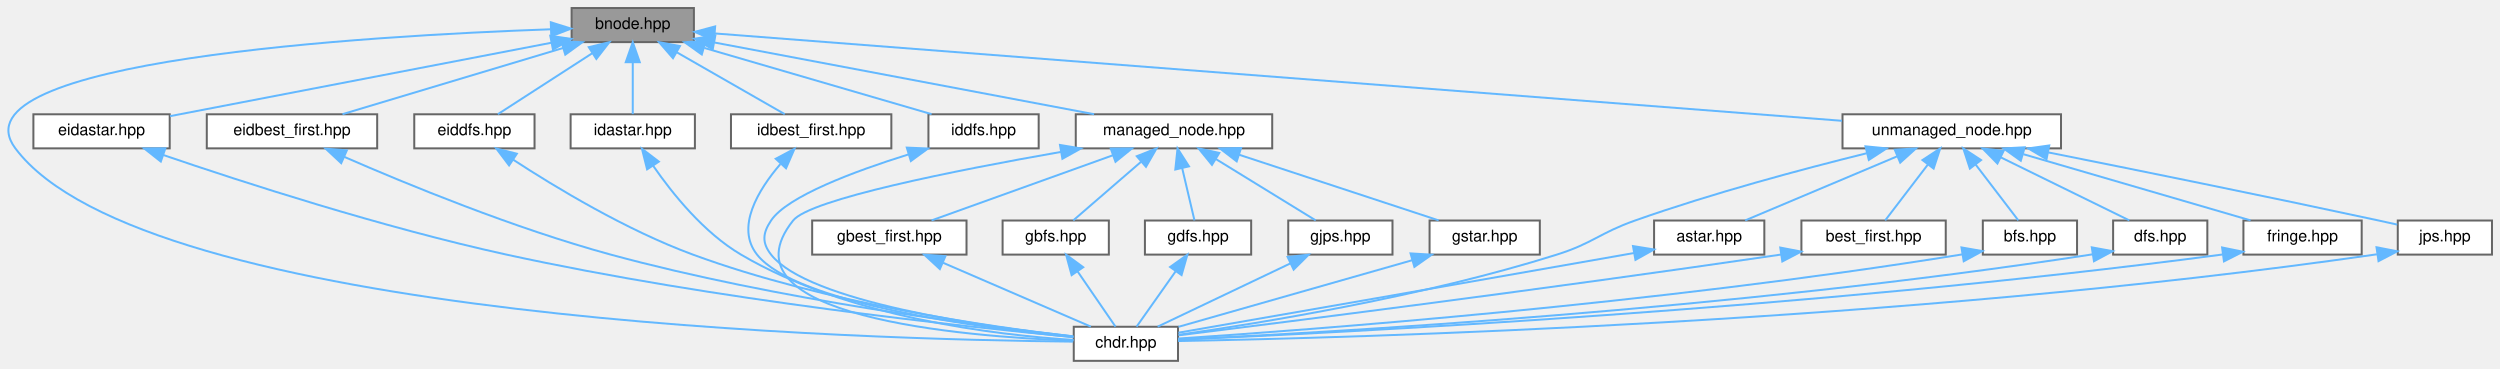
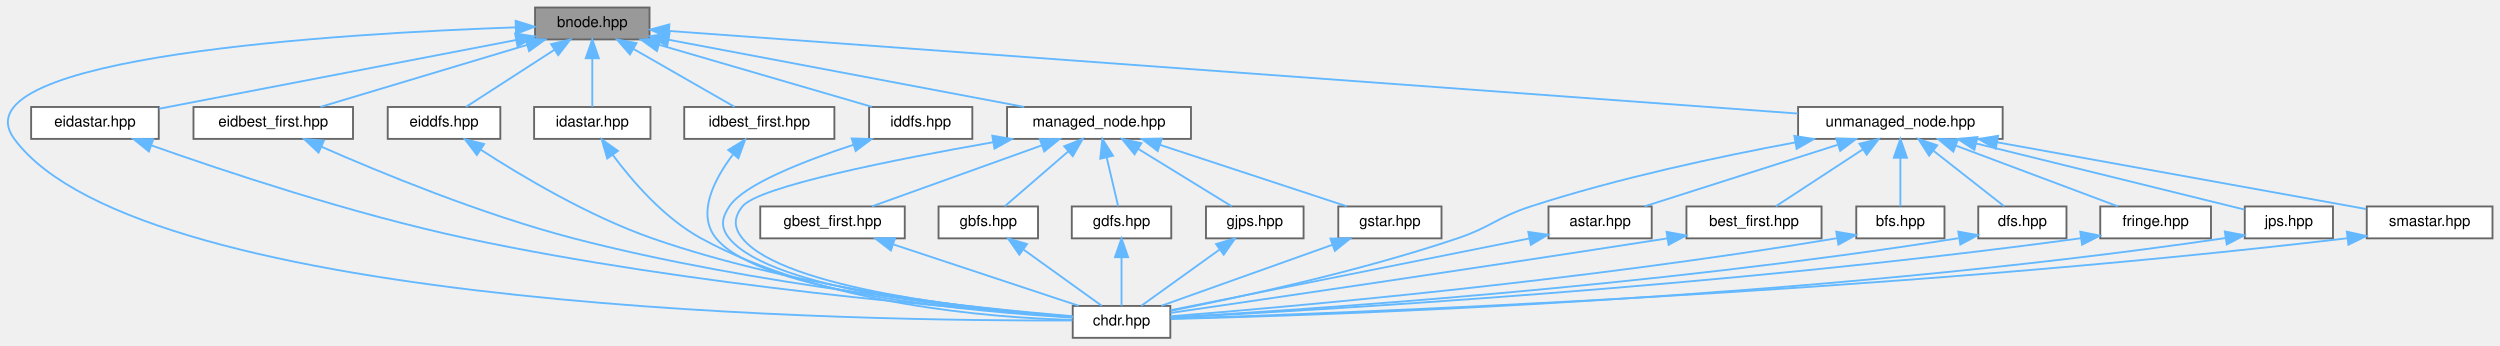
- <svg xmlns="http://www.w3.org/2000/svg" xmlns:xlink="http://www.w3.org/1999/xlink" width="1247pt" height="184pt" viewBox="0.00 0.00 1247.16 184.00">
+ <svg xmlns="http://www.w3.org/2000/svg" xmlns:xlink="http://www.w3.org/1999/xlink" width="1332pt" height="184pt" viewBox="0.00 0.00 1332.09 184.00">
  <g id="graph0" class="graph" transform="scale(1 1) rotate(0) translate(4 180)">
    <g id="Node000001" class="node">
      <g id="a_Node000001">
        <a xlink:title=" ">
-           <polygon fill="#999999" stroke="#666666" points="342.16,-176 281.16,-176 281.16,-159 342.16,-159 342.16,-176" />
-           <text text-anchor="middle" x="311.66" y="-165.6" font-family="Helvetica,sans-Serif" font-size="8.00">bnode.hpp</text>
+           <polygon fill="#999999" stroke="#666666" points="342.09,-176 281.09,-176 281.09,-159 342.09,-159 342.09,-176" />
+           <text text-anchor="middle" x="311.59" y="-165.6" font-family="Helvetica,sans-Serif" font-size="8.00">bnode.hpp</text>
        </a>
      </g>
    </g>
    <g id="Node000002" class="node">
      <g id="a_Node000002">
        <a xlink:href="../../d9/d96/chdr_8hpp.html" target="_top" xlink:title=" ">
-           <polygon fill="white" stroke="#666666" points="583.66,-17 531.66,-17 531.66,0 583.66,0 583.66,-17" />
-           <text text-anchor="middle" x="557.66" y="-6.6" font-family="Helvetica,sans-Serif" font-size="8.00">chdr.hpp</text>
+           <polygon fill="white" stroke="#666666" points="619.59,-17 567.59,-17 567.59,0 619.59,0 619.59,-17" />
+           <text text-anchor="middle" x="593.59" y="-6.6" font-family="Helvetica,sans-Serif" font-size="8.00">chdr.hpp</text>
        </a>
      </g>
    </g>
    <g id="edge1_Node000001_Node000002" class="edge">
      <g id="a_edge1_Node000001_Node000002">
        <a xlink:title=" ">
-           <path fill="none" stroke="#63b8ff" d="M270.63,-165.4C179.52,-162.15 -29.15,-149.86 3.66,-106 67.91,-20.1 430.07,-10.57 531.35,-9.59" />
-           <polygon fill="#63b8ff" stroke="#63b8ff" points="270.77,-168.9 280.88,-165.74 271,-161.91 270.77,-168.9" />
+           <path fill="none" stroke="#63b8ff" d="M270.61,-165.43C179.59,-162.24 -28.91,-150.1 3.59,-106 71.64,-13.67 461.9,-8.84 567.34,-9.24" />
+           <polygon fill="#63b8ff" stroke="#63b8ff" points="270.73,-168.94 280.84,-165.77 270.96,-161.94 270.73,-168.94" />
        </a>
      </g>
    </g>
    <g id="Node000003" class="node">
      <g id="a_Node000003">
        <a xlink:href="../../d6/ded/eidastar_8hpp.html" target="_top" xlink:title=" ">
-           <polygon fill="white" stroke="#666666" points="80.66,-123 12.66,-123 12.66,-106 80.66,-106 80.66,-123" />
-           <text text-anchor="middle" x="46.66" y="-112.6" font-family="Helvetica,sans-Serif" font-size="8.00">eidastar.hpp</text>
+           <polygon fill="white" stroke="#666666" points="80.59,-123 12.59,-123 12.59,-106 80.59,-106 80.59,-123" />
+           <text text-anchor="middle" x="46.59" y="-112.6" font-family="Helvetica,sans-Serif" font-size="8.00">eidastar.hpp</text>
        </a>
      </g>
    </g>
    <g id="edge2_Node000001_Node000003" class="edge">
      <g id="a_edge2_Node000001_Node000003">
        <a xlink:title=" ">
-           <path fill="none" stroke="#63b8ff" d="M271.11,-158.7C219.03,-148.67 129.56,-131.45 80.8,-122.07" />
-           <polygon fill="#63b8ff" stroke="#63b8ff" points="270.52,-162.15 281,-160.6 271.85,-155.27 270.52,-162.15" />
+           <path fill="none" stroke="#63b8ff" d="M271.04,-158.7C218.96,-148.67 129.5,-131.45 80.73,-122.07" />
+           <polygon fill="#63b8ff" stroke="#63b8ff" points="270.45,-162.15 280.93,-160.6 271.78,-155.27 270.45,-162.15" />
        </a>
      </g>
    </g>
    <g id="Node000004" class="node">
      <g id="a_Node000004">
        <a xlink:href="../../d8/d85/eidbest__first_8hpp.html" target="_top" xlink:title=" ">
-           <polygon fill="white" stroke="#666666" points="184.16,-123 99.16,-123 99.16,-106 184.16,-106 184.16,-123" />
-           <text text-anchor="middle" x="141.66" y="-112.6" font-family="Helvetica,sans-Serif" font-size="8.00">eidbest_first.hpp</text>
+           <polygon fill="white" stroke="#666666" points="184.09,-123 99.09,-123 99.09,-106 184.09,-106 184.09,-123" />
+           <text text-anchor="middle" x="141.59" y="-112.6" font-family="Helvetica,sans-Serif" font-size="8.00">eidbest_first.hpp</text>
        </a>
      </g>
    </g>
    <g id="edge4_Node000001_Node000004" class="edge">
      <g id="a_edge4_Node000001_Node000004">
        <a xlink:title=" ">
-           <path fill="none" stroke="#63b8ff" d="M276.96,-156.09C244.25,-146.28 196.02,-131.81 166.85,-123.06" />
-           <polygon fill="#63b8ff" stroke="#63b8ff" points="275.99,-159.45 286.58,-158.97 278,-152.75 275.99,-159.45" />
+           <path fill="none" stroke="#63b8ff" d="M276.89,-156.09C244.18,-146.28 195.95,-131.81 166.78,-123.06" />
+           <polygon fill="#63b8ff" stroke="#63b8ff" points="275.92,-159.45 286.51,-158.97 277.94,-152.75 275.92,-159.45" />
        </a>
      </g>
    </g>
    <g id="Node000005" class="node">
      <g id="a_Node000005">
        <a xlink:href="../../dd/d95/eiddfs_8hpp.html" target="_top" xlink:title=" ">
-           <polygon fill="white" stroke="#666666" points="262.66,-123 202.66,-123 202.66,-106 262.66,-106 262.66,-123" />
-           <text text-anchor="middle" x="232.66" y="-112.6" font-family="Helvetica,sans-Serif" font-size="8.00">eiddfs.hpp</text>
+           <polygon fill="white" stroke="#666666" points="262.59,-123 202.59,-123 202.59,-106 262.59,-106 262.59,-123" />
+           <text text-anchor="middle" x="232.59" y="-112.6" font-family="Helvetica,sans-Serif" font-size="8.00">eiddfs.hpp</text>
        </a>
      </g>
    </g>
    <g id="edge6_Node000001_Node000005" class="edge">
      <g id="a_edge6_Node000001_Node000005">
        <a xlink:title=" ">
-           <path fill="none" stroke="#63b8ff" d="M291.46,-153.46C276.54,-143.83 256.75,-131.05 244.37,-123.06" />
-           <polygon fill="#63b8ff" stroke="#63b8ff" points="289.71,-156.49 300,-158.97 293.5,-150.61 289.71,-156.49" />
+           <path fill="none" stroke="#63b8ff" d="M291.39,-153.46C276.47,-143.83 256.69,-131.05 244.3,-123.06" />
+           <polygon fill="#63b8ff" stroke="#63b8ff" points="289.64,-156.49 299.94,-158.97 293.43,-150.61 289.64,-156.49" />
        </a>
      </g>
    </g>
    <g id="Node000006" class="node">
      <g id="a_Node000006">
        <a xlink:href="../../db/df9/idastar_8hpp.html" target="_top" xlink:title=" ">
-           <polygon fill="white" stroke="#666666" points="342.66,-123 280.66,-123 280.66,-106 342.66,-106 342.66,-123" />
-           <text text-anchor="middle" x="311.66" y="-112.6" font-family="Helvetica,sans-Serif" font-size="8.00">idastar.hpp</text>
+           <polygon fill="white" stroke="#666666" points="342.59,-123 280.59,-123 280.59,-106 342.59,-106 342.59,-123" />
+           <text text-anchor="middle" x="311.59" y="-112.6" font-family="Helvetica,sans-Serif" font-size="8.00">idastar.hpp</text>
        </a>
      </g>
    </g>
    <g id="edge8_Node000001_Node000006" class="edge">
      <g id="a_edge8_Node000001_Node000006">
        <a xlink:title=" ">
-           <path fill="none" stroke="#63b8ff" d="M311.66,-148.91C311.66,-140.08 311.66,-129.85 311.66,-123.06" />
-           <polygon fill="#63b8ff" stroke="#63b8ff" points="308.16,-148.97 311.66,-158.97 315.16,-148.97 308.16,-148.97" />
+           <path fill="none" stroke="#63b8ff" d="M311.59,-148.91C311.59,-140.08 311.59,-129.85 311.59,-123.06" />
+           <polygon fill="#63b8ff" stroke="#63b8ff" points="308.09,-148.97 311.59,-158.97 315.09,-148.97 308.09,-148.97" />
        </a>
      </g>
    </g>
    <g id="Node000007" class="node">
      <g id="a_Node000007">
        <a xlink:href="../../d1/d3a/idbest__first_8hpp.html" target="_top" xlink:title=" ">
-           <polygon fill="white" stroke="#666666" points="440.66,-123 360.66,-123 360.66,-106 440.66,-106 440.66,-123" />
-           <text text-anchor="middle" x="400.66" y="-112.6" font-family="Helvetica,sans-Serif" font-size="8.00">idbest_first.hpp</text>
+           <polygon fill="white" stroke="#666666" points="440.59,-123 360.59,-123 360.59,-106 440.59,-106 440.59,-123" />
+           <text text-anchor="middle" x="400.59" y="-112.6" font-family="Helvetica,sans-Serif" font-size="8.00">idbest_first.hpp</text>
        </a>
      </g>
    </g>
    <g id="edge10_Node000001_Node000007" class="edge">
      <g id="a_edge10_Node000001_Node000007">
        <a xlink:title=" ">
-           <path fill="none" stroke="#63b8ff" d="M333.48,-154C350.39,-144.31 373.26,-131.2 387.48,-123.06" />
-           <polygon fill="#63b8ff" stroke="#63b8ff" points="331.73,-150.97 324.79,-158.97 335.21,-157.04 331.73,-150.97" />
+           <path fill="none" stroke="#63b8ff" d="M333.41,-154C350.32,-144.31 373.19,-131.2 387.41,-123.06" />
+           <polygon fill="#63b8ff" stroke="#63b8ff" points="331.66,-150.97 324.72,-158.97 335.14,-157.04 331.66,-150.97" />
        </a>
      </g>
    </g>
    <g id="Node000008" class="node">
      <g id="a_Node000008">
        <a xlink:href="../../df/d71/iddfs_8hpp.html" target="_top" xlink:title=" ">
-           <polygon fill="white" stroke="#666666" points="514.16,-123 459.16,-123 459.16,-106 514.16,-106 514.16,-123" />
-           <text text-anchor="middle" x="486.66" y="-112.6" font-family="Helvetica,sans-Serif" font-size="8.00">iddfs.hpp</text>
+           <polygon fill="white" stroke="#666666" points="514.09,-123 459.09,-123 459.09,-106 514.09,-106 514.09,-123" />
+           <text text-anchor="middle" x="486.59" y="-112.6" font-family="Helvetica,sans-Serif" font-size="8.00">iddfs.hpp</text>
        </a>
      </g>
    </g>
    <g id="edge12_Node000001_Node000008" class="edge">
      <g id="a_edge12_Node000001_Node000008">
        <a xlink:title=" ">
-           <path fill="none" stroke="#63b8ff" d="M347.38,-156.09C381.05,-146.28 430.7,-131.81 460.73,-123.06" />
-           <polygon fill="#63b8ff" stroke="#63b8ff" points="346.1,-152.82 337.48,-158.97 348.06,-159.54 346.1,-152.82" />
+           <path fill="none" stroke="#63b8ff" d="M347.31,-156.09C380.98,-146.28 430.63,-131.81 460.66,-123.06" />
+           <polygon fill="#63b8ff" stroke="#63b8ff" points="346.04,-152.82 337.41,-158.97 347.99,-159.54 346.04,-152.82" />
        </a>
      </g>
    </g>
    <g id="Node000009" class="node">
      <g id="a_Node000009">
        <a xlink:href="../../da/deb/managed__node_8hpp.html" target="_top" xlink:title=" ">
-           <polygon fill="white" stroke="#666666" points="630.66,-123 532.66,-123 532.66,-106 630.66,-106 630.66,-123" />
-           <text text-anchor="middle" x="581.66" y="-112.6" font-family="Helvetica,sans-Serif" font-size="8.00">managed_node.hpp</text>
+           <polygon fill="white" stroke="#666666" points="630.59,-123 532.59,-123 532.59,-106 630.59,-106 630.59,-123" />
+           <text text-anchor="middle" x="581.59" y="-112.6" font-family="Helvetica,sans-Serif" font-size="8.00">managed_node.hpp</text>
        </a>
      </g>
    </g>
    <g id="edge14_Node000001_Node000009" class="edge">
      <g id="a_edge14_Node000001_Node000009">
        <a xlink:title=" ">
-           <path fill="none" stroke="#63b8ff" d="M352.42,-158.8C403.65,-149.12 491,-132.62 541.8,-123.03" />
-           <polygon fill="#63b8ff" stroke="#63b8ff" points="351.55,-155.4 342.37,-160.7 352.85,-162.28 351.55,-155.4" />
+           <path fill="none" stroke="#63b8ff" d="M352.35,-158.8C403.58,-149.12 490.93,-132.62 541.73,-123.03" />
+           <polygon fill="#63b8ff" stroke="#63b8ff" points="351.48,-155.4 342.3,-160.7 352.78,-162.28 351.48,-155.4" />
        </a>
      </g>
    </g>
    <g id="Node000015" class="node">
      <g id="a_Node000015">
        <a xlink:href="../../d0/def/unmanaged__node_8hpp.html" target="_top" xlink:title=" ">
-           <polygon fill="white" stroke="#666666" points="1024.16,-123 915.16,-123 915.16,-106 1024.16,-106 1024.16,-123" />
-           <text text-anchor="middle" x="969.66" y="-112.6" font-family="Helvetica,sans-Serif" font-size="8.00">unmanaged_node.hpp</text>
+           <polygon fill="white" stroke="#666666" points="1063.09,-123 954.09,-123 954.09,-106 1063.09,-106 1063.09,-123" />
+           <text text-anchor="middle" x="1008.59" y="-112.6" font-family="Helvetica,sans-Serif" font-size="8.00">unmanaged_node.hpp</text>
        </a>
      </g>
    </g>
    <g id="edge26_Node000001_Node000015" class="edge">
      <g id="a_edge26_Node000001_Node000015">
        <a xlink:title=" ">
-           <path fill="none" stroke="#63b8ff" d="M352.55,-163.33C466.21,-154.52 786.07,-129.73 914.89,-119.75" />
-           <polygon fill="#63b8ff" stroke="#63b8ff" points="352.22,-159.85 342.52,-164.11 352.76,-166.83 352.22,-159.85" />
+           <path fill="none" stroke="#63b8ff" d="M352.61,-163.5C471.93,-154.77 818.94,-129.38 953.95,-119.5" />
+           <polygon fill="#63b8ff" stroke="#63b8ff" points="352.16,-160.02 342.44,-164.24 352.67,-167 352.16,-160.02" />
        </a>
      </g>
    </g>
    <g id="edge3_Node000003_Node000002" class="edge">
      <g id="a_edge3_Node000003_Node000002">
        <a xlink:title=" ">
-           <path fill="none" stroke="#63b8ff" d="M77.43,-102.69C116.71,-89.27 186.98,-66.5 248.66,-53 352.13,-30.36 477.77,-16.93 531.38,-11.85" />
-           <polygon fill="#63b8ff" stroke="#63b8ff" points="76.22,-99.41 67.91,-105.97 78.5,-106.03 76.22,-99.41" />
+           <path fill="none" stroke="#63b8ff" d="M76.64,-102.54C115.07,-88.93 183.93,-65.95 244.59,-53 363.72,-27.57 509.13,-15.36 567.51,-11.21" />
+           <polygon fill="#63b8ff" stroke="#63b8ff" points="75.33,-99.29 67.09,-105.95 77.69,-105.88 75.33,-99.29" />
        </a>
      </g>
    </g>
    <g id="edge5_Node000004_Node000002" class="edge">
      <g id="a_edge5_Node000004_Node000002">
        <a xlink:title=" ">
-           <path fill="none" stroke="#63b8ff" d="M167.73,-101.76C198.8,-88.2 252.57,-66.08 300.66,-53 383.41,-30.49 484.47,-17.47 531.4,-12.22" />
-           <polygon fill="#63b8ff" stroke="#63b8ff" points="166.21,-98.61 158.47,-105.84 169.03,-105.01 166.21,-98.61" />
+           <path fill="none" stroke="#63b8ff" d="M167.29,-101.82C198.44,-88.13 252.84,-65.69 301.59,-53 397.82,-27.95 515.89,-15.88 567.44,-11.51" />
+           <polygon fill="#63b8ff" stroke="#63b8ff" points="165.74,-98.68 158.03,-105.94 168.59,-105.08 165.74,-98.68" />
        </a>
      </g>
    </g>
    <g id="edge7_Node000005_Node000002" class="edge">
      <g id="a_edge7_Node000005_Node000002">
        <a xlink:title=" ">
-           <path fill="none" stroke="#63b8ff" d="M251.96,-100.37C273.09,-86.58 308.4,-65.24 341.66,-53 407.53,-28.75 489.95,-16.92 531.35,-12.16" />
-           <polygon fill="#63b8ff" stroke="#63b8ff" points="249.96,-97.49 243.57,-105.94 253.83,-103.32 249.96,-97.49" />
+           <path fill="none" stroke="#63b8ff" d="M252.22,-100.21C273.71,-86.29 309.66,-64.84 343.59,-53 422.21,-25.57 521.01,-14.93 567.34,-11.24" />
+           <polygon fill="#63b8ff" stroke="#63b8ff" points="250.1,-97.41 243.68,-105.84 253.96,-103.26 250.1,-97.41" />
        </a>
      </g>
    </g>
    <g id="edge9_Node000006_Node000002" class="edge">
      <g id="a_edge9_Node000006_Node000002">
        <a xlink:title=" ">
-           <path fill="none" stroke="#63b8ff" d="M321.89,-97.24C331.49,-83.35 347.13,-63.92 365.66,-53 418.96,-21.6 492.87,-12.85 531.6,-10.43" />
-           <polygon fill="#63b8ff" stroke="#63b8ff" points="318.82,-95.53 316.24,-105.81 324.67,-99.38 318.82,-95.53" />
+           <path fill="none" stroke="#63b8ff" d="M322.46,-97.51C332.88,-83.5 349.89,-63.74 369.59,-53 434.46,-17.63 523.7,-10.71 567.37,-9.56" />
+           <polygon fill="#63b8ff" stroke="#63b8ff" points="319.56,-95.56 316.61,-105.73 325.26,-99.61 319.56,-95.56" />
        </a>
      </g>
    </g>
    <g id="edge11_Node000007_Node000002" class="edge">
      <g id="a_edge11_Node000007_Node000002">
        <a xlink:title=" ">
-           <path fill="none" stroke="#63b8ff" d="M385.31,-98.17C374.21,-85.21 362.89,-66.62 373.66,-53 393.06,-28.48 485.48,-16.36 531.5,-11.77" />
-           <polygon fill="#63b8ff" stroke="#63b8ff" points="382.98,-100.81 392.34,-105.77 388.12,-96.06 382.98,-100.81" />
+           <path fill="none" stroke="#63b8ff" d="M386.44,-97.55C376.58,-84.45 366.95,-66 377.59,-53 401.34,-23.99 515.34,-13.9 567.47,-10.77" />
+           <polygon fill="#63b8ff" stroke="#63b8ff" points="384.01,-100.11 393.05,-105.63 389.43,-95.68 384.01,-100.11" />
        </a>
      </g>
    </g>
    <g id="edge13_Node000008_Node000002" class="edge">
      <g id="a_edge13_Node000008_Node000002">
        <a xlink:title=" ">
-           <path fill="none" stroke="#63b8ff" d="M449.28,-103C422.12,-94.52 388.75,-82.07 380.66,-70 376.45,-63.72 376,-58.95 380.66,-53 399.11,-29.47 486.79,-16.97 531.43,-12.04" />
-           <polygon fill="#63b8ff" stroke="#63b8ff" points="448.37,-106.38 458.95,-105.93 450.4,-99.68 448.37,-106.38" />
+           <path fill="none" stroke="#63b8ff" d="M450.74,-102.86C424.56,-94.28 392.36,-81.75 384.59,-70 380.43,-63.7 379.83,-58.86 384.59,-53 407.39,-24.97 516.72,-14.4 567.53,-10.96" />
+           <polygon fill="#63b8ff" stroke="#63b8ff" points="449.82,-106.24 460.41,-105.94 451.94,-99.57 449.82,-106.24" />
        </a>
      </g>
    </g>
    <g id="edge15_Node000009_Node000002" class="edge">
      <g id="a_edge15_Node000009_Node000002">
        <a xlink:title=" ">
-           <path fill="none" stroke="#63b8ff" d="M525.28,-104.23C472.37,-94.96 400.11,-80.6 391.66,-70 353.52,-22.14 475.64,-12.13 531.4,-10.05" />
-           <polygon fill="#63b8ff" stroke="#63b8ff" points="524.79,-107.7 535.25,-105.96 525.99,-100.8 524.79,-107.7" />
+           <path fill="none" stroke="#63b8ff" d="M525.21,-104.23C472.3,-94.96 400.04,-80.6 391.59,-70 386.88,-64.09 386.85,-58.88 391.59,-53 413.4,-26 517.65,-14.96 567.25,-11.18" />
+           <polygon fill="#63b8ff" stroke="#63b8ff" points="524.73,-107.7 535.18,-105.96 525.92,-100.8 524.73,-107.7" />
        </a>
      </g>
    </g>
    <g id="Node000010" class="node">
      <g id="a_Node000010">
        <a xlink:href="../../d3/d3e/gbest__first_8hpp.html" target="_top" xlink:title=" ">
-           <polygon fill="white" stroke="#666666" points="478.16,-70 401.16,-70 401.16,-53 478.16,-53 478.16,-70" />
-           <text text-anchor="middle" x="439.66" y="-59.6" font-family="Helvetica,sans-Serif" font-size="8.00">gbest_first.hpp</text>
+           <polygon fill="white" stroke="#666666" points="478.09,-70 401.09,-70 401.09,-53 478.09,-53 478.09,-70" />
+           <text text-anchor="middle" x="439.59" y="-59.6" font-family="Helvetica,sans-Serif" font-size="8.00">gbest_first.hpp</text>
        </a>
      </g>
    </g>
    <g id="edge16_Node000009_Node000010" class="edge">
      <g id="a_edge16_Node000009_Node000010">
        <a xlink:title=" ">
-           <path fill="none" stroke="#63b8ff" d="M551.25,-102.58C523.97,-92.78 484.65,-78.66 460.7,-70.06" />
-           <polygon fill="#63b8ff" stroke="#63b8ff" points="550.11,-105.89 560.71,-105.97 552.48,-99.3 550.11,-105.89" />
+           <path fill="none" stroke="#63b8ff" d="M551.18,-102.58C523.9,-92.78 484.58,-78.66 460.63,-70.06" />
+           <polygon fill="#63b8ff" stroke="#63b8ff" points="550.05,-105.89 560.64,-105.97 552.41,-99.3 550.05,-105.89" />
        </a>
      </g>
    </g>
    <g id="Node000011" class="node">
      <g id="a_Node000011">
        <a xlink:href="../../de/d94/gbfs_8hpp.html" target="_top" xlink:title=" ">
-           <polygon fill="white" stroke="#666666" points="549.16,-70 496.16,-70 496.16,-53 549.16,-53 549.16,-70" />
-           <text text-anchor="middle" x="522.66" y="-59.6" font-family="Helvetica,sans-Serif" font-size="8.00">gbfs.hpp</text>
+           <polygon fill="white" stroke="#666666" points="549.09,-70 496.09,-70 496.09,-53 549.09,-53 549.09,-70" />
+           <text text-anchor="middle" x="522.59" y="-59.6" font-family="Helvetica,sans-Serif" font-size="8.00">gbfs.hpp</text>
        </a>
      </g>
    </g>
    <g id="edge18_Node000009_Node000011" class="edge">
      <g id="a_edge18_Node000009_Node000011">
        <a xlink:title=" ">
-           <path fill="none" stroke="#63b8ff" d="M565.29,-99.35C554.32,-89.87 540.31,-77.75 531.4,-70.06" />
-           <polygon fill="#63b8ff" stroke="#63b8ff" points="563.1,-102.08 572.96,-105.97 567.68,-96.79 563.1,-102.08" />
+           <path fill="none" stroke="#63b8ff" d="M565.23,-99.35C554.25,-89.87 540.24,-77.75 531.33,-70.06" />
+           <polygon fill="#63b8ff" stroke="#63b8ff" points="563.03,-102.08 572.89,-105.97 567.61,-96.79 563.03,-102.08" />
        </a>
      </g>
    </g>
    <g id="Node000012" class="node">
      <g id="a_Node000012">
        <a xlink:href="../../d4/df2/gdfs_8hpp.html" target="_top" xlink:title=" ">
-           <polygon fill="white" stroke="#666666" points="620.16,-70 567.16,-70 567.16,-53 620.16,-53 620.16,-70" />
-           <text text-anchor="middle" x="593.66" y="-59.6" font-family="Helvetica,sans-Serif" font-size="8.00">gdfs.hpp</text>
+           <polygon fill="white" stroke="#666666" points="620.09,-70 567.09,-70 567.09,-53 620.09,-53 620.09,-70" />
+           <text text-anchor="middle" x="593.59" y="-59.6" font-family="Helvetica,sans-Serif" font-size="8.00">gdfs.hpp</text>
        </a>
      </g>
    </g>
    <g id="edge20_Node000009_Node000012" class="edge">
      <g id="a_edge20_Node000009_Node000012">
        <a xlink:title=" ">
-           <path fill="none" stroke="#63b8ff" d="M585.73,-96.2C587.82,-87.31 590.27,-76.92 591.88,-70.06" />
-           <polygon fill="#63b8ff" stroke="#63b8ff" points="582.32,-95.44 583.43,-105.97 589.13,-97.04 582.32,-95.44" />
+           <path fill="none" stroke="#63b8ff" d="M585.66,-96.2C587.76,-87.31 590.2,-76.92 591.81,-70.06" />
+           <polygon fill="#63b8ff" stroke="#63b8ff" points="582.25,-95.44 583.36,-105.97 589.06,-97.04 582.25,-95.44" />
        </a>
      </g>
    </g>
    <g id="Node000013" class="node">
      <g id="a_Node000013">
        <a xlink:href="../../d3/d3e/gjps_8hpp.html" target="_top" xlink:title=" ">
-           <polygon fill="white" stroke="#666666" points="690.66,-70 638.66,-70 638.66,-53 690.66,-53 690.66,-70" />
-           <text text-anchor="middle" x="664.66" y="-59.6" font-family="Helvetica,sans-Serif" font-size="8.00">gjps.hpp</text>
+           <polygon fill="white" stroke="#666666" points="690.59,-70 638.59,-70 638.59,-53 690.59,-53 690.59,-70" />
+           <text text-anchor="middle" x="664.59" y="-59.6" font-family="Helvetica,sans-Serif" font-size="8.00">gjps.hpp</text>
        </a>
      </g>
    </g>
    <g id="edge22_Node000009_Node000013" class="edge">
      <g id="a_edge22_Node000009_Node000013">
        <a xlink:title=" ">
-           <path fill="none" stroke="#63b8ff" d="M602.45,-100.73C618.17,-91.07 639.23,-78.13 652.36,-70.06" />
-           <polygon fill="#63b8ff" stroke="#63b8ff" points="600.6,-97.76 593.91,-105.97 604.26,-103.72 600.6,-97.76" />
+           <path fill="none" stroke="#63b8ff" d="M602.38,-100.73C618.1,-91.07 639.16,-78.13 652.3,-70.06" />
+           <polygon fill="#63b8ff" stroke="#63b8ff" points="600.53,-97.76 593.84,-105.97 604.19,-103.72 600.53,-97.76" />
        </a>
      </g>
    </g>
    <g id="Node000014" class="node">
      <g id="a_Node000014">
        <a xlink:href="../../d1/def/gstar_8hpp.html" target="_top" xlink:title=" ">
-           <polygon fill="white" stroke="#666666" points="764.16,-70 709.16,-70 709.16,-53 764.16,-53 764.16,-70" />
-           <text text-anchor="middle" x="736.66" y="-59.6" font-family="Helvetica,sans-Serif" font-size="8.00">gstar.hpp</text>
+           <polygon fill="white" stroke="#666666" points="764.09,-70 709.09,-70 709.09,-53 764.09,-53 764.09,-70" />
+           <text text-anchor="middle" x="736.59" y="-59.6" font-family="Helvetica,sans-Serif" font-size="8.00">gstar.hpp</text>
        </a>
      </g>
    </g>
    <g id="edge24_Node000009_Node000014" class="edge">
      <g id="a_edge24_Node000009_Node000014">
        <a xlink:title=" ">
-           <path fill="none" stroke="#63b8ff" d="M614.07,-102.84C643.88,-93.03 687.33,-78.73 713.7,-70.06" />
-           <polygon fill="#63b8ff" stroke="#63b8ff" points="612.94,-99.52 604.53,-105.97 615.13,-106.17 612.94,-99.52" />
+           <path fill="none" stroke="#63b8ff" d="M614,-102.84C643.81,-93.03 687.26,-78.73 713.63,-70.06" />
+           <polygon fill="#63b8ff" stroke="#63b8ff" points="612.87,-99.52 604.46,-105.97 615.06,-106.17 612.87,-99.52" />
        </a>
      </g>
    </g>
    <g id="edge17_Node000010_Node000002" class="edge">
      <g id="a_edge17_Node000010_Node000002">
        <a xlink:title=" ">
-           <path fill="none" stroke="#63b8ff" d="M466.44,-48.93C489.03,-39.16 520.71,-25.47 540.18,-17.06" />
-           <polygon fill="#63b8ff" stroke="#63b8ff" points="464.86,-45.79 457.07,-52.97 467.64,-52.22 464.86,-45.79" />
+           <path fill="none" stroke="#63b8ff" d="M472.18,-49.71C501.78,-39.9 544.69,-25.69 570.78,-17.06" />
+           <polygon fill="#63b8ff" stroke="#63b8ff" points="470.71,-46.51 462.32,-52.97 472.91,-53.15 470.71,-46.51" />
        </a>
      </g>
    </g>
    <g id="edge19_Node000011_Node000002" class="edge">
      <g id="a_edge19_Node000011_Node000002">
        <a xlink:title=" ">
-           <path fill="none" stroke="#63b8ff" d="M533.54,-44.65C539.85,-35.46 547.51,-24.3 552.48,-17.06" />
-           <polygon fill="#63b8ff" stroke="#63b8ff" points="530.6,-42.75 527.83,-52.97 536.37,-46.71 530.6,-42.75" />
+           <path fill="none" stroke="#63b8ff" d="M541.52,-46.91C554.83,-37.34 572.15,-24.9 583.07,-17.06" />
+           <polygon fill="#63b8ff" stroke="#63b8ff" points="539.15,-44.3 533.07,-52.97 543.23,-49.98 539.15,-44.3" />
        </a>
      </g>
    </g>
    <g id="edge21_Node000012_Node000002" class="edge">
      <g id="a_edge21_Node000012_Node000002">
        <a xlink:title=" ">
-           <path fill="none" stroke="#63b8ff" d="M582.48,-44.65C575.98,-35.46 568.11,-24.3 563,-17.06" />
-           <polygon fill="#63b8ff" stroke="#63b8ff" points="579.72,-46.82 588.35,-52.97 585.44,-42.79 579.72,-46.82" />
+           <path fill="none" stroke="#63b8ff" d="M593.59,-42.91C593.59,-34.08 593.59,-23.85 593.59,-17.06" />
+           <polygon fill="#63b8ff" stroke="#63b8ff" points="590.09,-42.97 593.59,-52.97 597.09,-42.97 590.09,-42.97" />
        </a>
      </g>
    </g>
    <g id="edge23_Node000013_Node000002" class="edge">
      <g id="a_edge23_Node000013_Node000002">
        <a xlink:title=" ">
-           <path fill="none" stroke="#63b8ff" d="M639.83,-48.66C619.38,-38.92 591.01,-25.39 573.51,-17.06" />
-           <polygon fill="#63b8ff" stroke="#63b8ff" points="638.34,-51.83 648.87,-52.97 641.35,-45.51 638.34,-51.83" />
+           <path fill="none" stroke="#63b8ff" d="M645.67,-46.91C632.36,-37.34 615.04,-24.9 604.11,-17.06" />
+           <polygon fill="#63b8ff" stroke="#63b8ff" points="643.95,-49.98 654.12,-52.97 648.04,-44.3 643.95,-49.98" />
        </a>
      </g>
    </g>
    <g id="edge25_Node000014_Node000002" class="edge">
      <g id="a_edge25_Node000014_Node000002">
        <a xlink:title=" ">
-           <path fill="none" stroke="#63b8ff" d="M700.54,-50.21C665.98,-40.36 614.7,-25.75 583.89,-16.97" />
-           <polygon fill="#63b8ff" stroke="#63b8ff" points="699.67,-53.6 710.25,-52.97 701.59,-46.87 699.67,-53.6" />
+           <path fill="none" stroke="#63b8ff" d="M705.97,-49.58C678.5,-39.78 638.9,-25.66 614.78,-17.06" />
+           <polygon fill="#63b8ff" stroke="#63b8ff" points="704.9,-52.91 715.49,-52.97 707.25,-46.32 704.9,-52.91" />
        </a>
      </g>
    </g>
    <g id="edge33_Node000015_Node000002" class="edge">
      <g id="a_edge33_Node000015_Node000002">
        <a xlink:title=" ">
-           <path fill="none" stroke="#63b8ff" d="M927.22,-103.56C895.12,-95.63 850.15,-83.61 811.66,-70 793.83,-63.7 790.7,-58.68 772.66,-53 706.19,-32.05 624.89,-18.82 583.92,-12.98" />
-           <polygon fill="#63b8ff" stroke="#63b8ff" points="926.62,-107.02 937.17,-105.99 928.29,-100.22 926.62,-107.02" />
+           <path fill="none" stroke="#63b8ff" d="M952.48,-104.11C912.64,-96.71 858.17,-85.14 811.59,-70 793.61,-64.16 790.51,-59.03 772.59,-53 719.4,-35.09 655.01,-21.29 619.78,-14.39" />
+           <polygon fill="#63b8ff" stroke="#63b8ff" points="952.07,-107.59 962.54,-105.94 953.33,-100.7 952.07,-107.59" />
        </a>
      </g>
    </g>
    <g id="Node000016" class="node">
      <g id="a_Node000016">
        <a xlink:href="../../dc/da9/astar_8hpp.html" target="_top" xlink:title=" ">
-           <polygon fill="white" stroke="#666666" points="876.16,-70 821.16,-70 821.16,-53 876.16,-53 876.16,-70" />
-           <text text-anchor="middle" x="848.66" y="-59.6" font-family="Helvetica,sans-Serif" font-size="8.00">astar.hpp</text>
+           <polygon fill="white" stroke="#666666" points="876.09,-70 821.09,-70 821.09,-53 876.09,-53 876.09,-70" />
+           <text text-anchor="middle" x="848.59" y="-59.6" font-family="Helvetica,sans-Serif" font-size="8.00">astar.hpp</text>
        </a>
      </g>
    </g>
    <g id="edge27_Node000015_Node000016" class="edge">
      <g id="a_edge27_Node000015_Node000016">
        <a xlink:title=" ">
-           <path fill="none" stroke="#63b8ff" d="M942.52,-102.06C919.33,-92.29 886.64,-78.51 866.59,-70.06" />
-           <polygon fill="#63b8ff" stroke="#63b8ff" points="941.23,-105.32 951.81,-105.97 943.95,-98.87 941.23,-105.32" />
+           <path fill="none" stroke="#63b8ff" d="M975.14,-102.84C944.37,-93.03 899.52,-78.73 872.3,-70.06" />
+           <polygon fill="#63b8ff" stroke="#63b8ff" points="974.39,-106.27 984.98,-105.97 976.52,-99.6 974.39,-106.27" />
        </a>
      </g>
    </g>
    <g id="Node000017" class="node">
      <g id="a_Node000017">
        <a xlink:href="../../d3/d77/best__first_8hpp.html" target="_top" xlink:title=" ">
-           <polygon fill="white" stroke="#666666" points="966.66,-70 894.66,-70 894.66,-53 966.66,-53 966.66,-70" />
-           <text text-anchor="middle" x="930.66" y="-59.6" font-family="Helvetica,sans-Serif" font-size="8.00">best_first.hpp</text>
+           <polygon fill="white" stroke="#666666" points="966.59,-70 894.59,-70 894.59,-53 966.59,-53 966.59,-70" />
+           <text text-anchor="middle" x="930.59" y="-59.6" font-family="Helvetica,sans-Serif" font-size="8.00">best_first.hpp</text>
        </a>
      </g>
    </g>
    <g id="edge29_Node000015_Node000017" class="edge">
      <g id="a_edge29_Node000015_Node000017">
        <a xlink:title=" ">
-           <path fill="none" stroke="#63b8ff" d="M957.76,-97.94C950.69,-88.69 942.04,-77.37 936.44,-70.06" />
-           <polygon fill="#63b8ff" stroke="#63b8ff" points="955.05,-100.16 963.91,-105.97 960.61,-95.91 955.05,-100.16" />
+           <path fill="none" stroke="#63b8ff" d="M988.64,-100.46C973.91,-90.83 954.38,-78.05 942.15,-70.06" />
+           <polygon fill="#63b8ff" stroke="#63b8ff" points="986.8,-103.43 997.08,-105.97 990.63,-97.57 986.8,-103.43" />
        </a>
      </g>
    </g>
    <g id="Node000018" class="node">
      <g id="a_Node000018">
        <a xlink:href="../../da/d36/bfs_8hpp.html" target="_top" xlink:title=" ">
-           <polygon fill="white" stroke="#666666" points="1032.16,-70 985.16,-70 985.16,-53 1032.16,-53 1032.16,-70" />
-           <text text-anchor="middle" x="1008.66" y="-59.6" font-family="Helvetica,sans-Serif" font-size="8.00">bfs.hpp</text>
+           <polygon fill="white" stroke="#666666" points="1032.09,-70 985.09,-70 985.09,-53 1032.09,-53 1032.09,-70" />
+           <text text-anchor="middle" x="1008.59" y="-59.6" font-family="Helvetica,sans-Serif" font-size="8.00">bfs.hpp</text>
        </a>
      </g>
    </g>
    <g id="edge31_Node000015_Node000018" class="edge">
      <g id="a_edge31_Node000015_Node000018">
        <a xlink:title=" ">
-           <path fill="none" stroke="#63b8ff" d="M981.56,-97.94C988.63,-88.69 997.29,-77.37 1002.88,-70.06" />
-           <polygon fill="#63b8ff" stroke="#63b8ff" points="978.71,-95.91 975.42,-105.97 984.27,-100.16 978.71,-95.91" />
+           <path fill="none" stroke="#63b8ff" d="M1008.59,-95.91C1008.59,-87.08 1008.59,-76.85 1008.59,-70.06" />
+           <polygon fill="#63b8ff" stroke="#63b8ff" points="1005.09,-95.97 1008.59,-105.97 1012.09,-95.97 1005.09,-95.97" />
        </a>
      </g>
    </g>
    <g id="Node000019" class="node">
      <g id="a_Node000019">
        <a xlink:href="../../d3/dec/dfs_8hpp.html" target="_top" xlink:title=" ">
-           <polygon fill="white" stroke="#666666" points="1097.16,-70 1050.16,-70 1050.16,-53 1097.16,-53 1097.16,-70" />
-           <text text-anchor="middle" x="1073.66" y="-59.6" font-family="Helvetica,sans-Serif" font-size="8.00">dfs.hpp</text>
+           <polygon fill="white" stroke="#666666" points="1097.09,-70 1050.09,-70 1050.09,-53 1097.09,-53 1097.09,-70" />
+           <text text-anchor="middle" x="1073.59" y="-59.6" font-family="Helvetica,sans-Serif" font-size="8.00">dfs.hpp</text>
        </a>
      </g>
    </g>
    <g id="edge34_Node000015_Node000019" class="edge">
      <g id="a_edge34_Node000015_Node000019">
        <a xlink:title=" ">
-           <path fill="none" stroke="#63b8ff" d="M994.07,-101.53C1013.92,-91.8 1041.33,-78.36 1058.25,-70.06" />
-           <polygon fill="#63b8ff" stroke="#63b8ff" points="992.44,-98.43 985.01,-105.97 995.53,-104.71 992.44,-98.43" />
+           <path fill="none" stroke="#63b8ff" d="M1026.27,-99.63C1038.41,-90.11 1054.06,-77.83 1063.96,-70.06" />
+           <polygon fill="#63b8ff" stroke="#63b8ff" points="1023.89,-97.05 1018.18,-105.97 1028.21,-102.56 1023.89,-97.05" />
        </a>
      </g>
    </g>
    <g id="Node000020" class="node">
      <g id="a_Node000020">
        <a xlink:href="../../d8/dd5/fringe_8hpp.html" target="_top" xlink:title=" ">
-           <polygon fill="white" stroke="#666666" points="1174.16,-70 1115.16,-70 1115.16,-53 1174.16,-53 1174.16,-70" />
-           <text text-anchor="middle" x="1144.66" y="-59.6" font-family="Helvetica,sans-Serif" font-size="8.00">fringe.hpp</text>
+           <polygon fill="white" stroke="#666666" points="1174.09,-70 1115.09,-70 1115.09,-53 1174.09,-53 1174.09,-70" />
+           <text text-anchor="middle" x="1144.59" y="-59.6" font-family="Helvetica,sans-Serif" font-size="8.00">fringe.hpp</text>
        </a>
      </g>
    </g>
    <g id="edge36_Node000015_Node000020" class="edge">
      <g id="a_edge36_Node000015_Node000020">
        <a xlink:title=" ">
-           <path fill="none" stroke="#63b8ff" d="M1005.38,-103.09C1039.05,-93.28 1088.7,-78.81 1118.73,-70.06" />
-           <polygon fill="#63b8ff" stroke="#63b8ff" points="1004.1,-99.82 995.48,-105.97 1006.06,-106.54 1004.1,-99.82" />
+           <path fill="none" stroke="#63b8ff" d="M1038.06,-102.45C1064.18,-92.66 1101.61,-78.62 1124.44,-70.06" />
+           <polygon fill="#63b8ff" stroke="#63b8ff" points="1036.79,-99.19 1028.66,-105.97 1039.25,-105.74 1036.79,-99.19" />
        </a>
      </g>
    </g>
    <g id="Node000021" class="node">
      <g id="a_Node000021">
        <a xlink:href="../../d9/de6/jps_8hpp.html" target="_top" xlink:title=" ">
-           <polygon fill="white" stroke="#666666" points="1239.16,-70 1192.16,-70 1192.16,-53 1239.16,-53 1239.16,-70" />
-           <text text-anchor="middle" x="1215.66" y="-59.6" font-family="Helvetica,sans-Serif" font-size="8.00">jps.hpp</text>
+           <polygon fill="white" stroke="#666666" points="1239.09,-70 1192.09,-70 1192.09,-53 1239.09,-53 1239.09,-70" />
+           <text text-anchor="middle" x="1215.59" y="-59.6" font-family="Helvetica,sans-Serif" font-size="8.00">jps.hpp</text>
        </a>
      </g>
    </g>
    <g id="edge38_Node000015_Node000021" class="edge">
      <g id="a_edge38_Node000015_Node000021">
        <a xlink:title=" ">
-           <path fill="none" stroke="#63b8ff" d="M1017.76,-103.99C1060.97,-95.37 1126.13,-82.19 1182.66,-70 1185.65,-69.36 1188.78,-68.66 1191.88,-67.97" />
-           <polygon fill="#63b8ff" stroke="#63b8ff" points="1016.93,-100.59 1007.81,-105.97 1018.3,-107.45 1016.93,-100.59" />
+           <path fill="none" stroke="#63b8ff" d="M1048.9,-103.57C1091.48,-93.08 1157.16,-76.9 1192,-68.31" />
+           <polygon fill="#63b8ff" stroke="#63b8ff" points="1048.01,-100.18 1039.14,-105.97 1049.68,-106.98 1048.01,-100.18" />
+         </a>
+       </g>
+     </g>
+     <g id="Node000022" class="node">
+       <g id="a_Node000022">
+         <a xlink:href="../../dd/d57/smastar_8hpp.html" target="_top" xlink:title=" ">
+           <polygon fill="white" stroke="#666666" points="1324.09,-70 1257.09,-70 1257.09,-53 1324.09,-53 1324.09,-70" />
+           <text text-anchor="middle" x="1290.59" y="-59.6" font-family="Helvetica,sans-Serif" font-size="8.00">smastar.hpp</text>
+         </a>
+       </g>
+     </g>
+     <g id="edge40_Node000015_Node000022" class="edge">
+       <g id="a_edge40_Node000015_Node000022">
+         <a xlink:title=" ">
+           <path fill="none" stroke="#63b8ff" d="M1060.13,-104.18C1117.31,-93.84 1207.95,-77.45 1256.78,-68.62" />
+           <polygon fill="#63b8ff" stroke="#63b8ff" points="1059.42,-100.75 1050.2,-105.97 1060.67,-107.64 1059.42,-100.75" />
        </a>
      </g>
    </g>
    <g id="edge28_Node000016_Node000002" class="edge">
      <g id="a_edge28_Node000016_Node000002">
        <a xlink:title=" ">
-           <path fill="none" stroke="#63b8ff" d="M811.11,-53.79C809.61,-53.52 808.12,-53.26 806.66,-53 725.42,-38.65 629.21,-21.92 583.84,-14.04" />
-           <polygon fill="#63b8ff" stroke="#63b8ff" points="810.64,-57.26 821.1,-55.56 811.87,-50.37 810.64,-57.26" />
+           <path fill="none" stroke="#63b8ff" d="M810.92,-52.97C758.58,-42.5 665.19,-23.82 619.8,-14.74" />
+           <polygon fill="#63b8ff" stroke="#63b8ff" points="810.33,-56.42 820.82,-54.95 811.7,-49.55 810.33,-56.42" />
        </a>
      </g>
    </g>
    <g id="edge30_Node000017_Node000002" class="edge">
      <g id="a_edge30_Node000017_Node000002">
        <a xlink:title=" ">
-           <path fill="none" stroke="#63b8ff" d="M884.53,-53.03C765.81,-35.57 638.05,-19.44 583.98,-12.73" />
-           <polygon fill="#63b8ff" stroke="#63b8ff" points="884.11,-56.51 894.52,-54.5 885.14,-49.58 884.11,-56.51" />
+           <path fill="none" stroke="#63b8ff" d="M884.34,-52.98C779.73,-36.68 669.06,-20.46 619.7,-13.28" />
+           <polygon fill="#63b8ff" stroke="#63b8ff" points="884.02,-56.47 894.44,-54.56 885.1,-49.56 884.02,-56.47" />
        </a>
      </g>
    </g>
    <g id="edge32_Node000018_Node000002" class="edge">
      <g id="a_edge32_Node000018_Node000002">
        <a xlink:title=" ">
-           <path fill="none" stroke="#63b8ff" d="M974.82,-53.09C820.82,-28.14 648.28,-15.37 583.73,-11.12" />
-           <polygon fill="#63b8ff" stroke="#63b8ff" points="974.5,-56.58 984.94,-54.75 975.63,-49.68 974.5,-56.58" />
+           <path fill="none" stroke="#63b8ff" d="M974.83,-53.08C835.18,-29.75 680.22,-16.27 619.67,-11.47" />
+           <polygon fill="#63b8ff" stroke="#63b8ff" points="974.42,-56.56 984.86,-54.78 975.59,-49.66 974.42,-56.56" />
        </a>
      </g>
    </g>
    <g id="edge35_Node000019_Node000002" class="edge">
      <g id="a_edge35_Node000019_Node000002">
        <a xlink:title=" ">
-           <path fill="none" stroke="#63b8ff" d="M1040.03,-53.15C859.89,-25.23 655.12,-13.95 583.73,-10.62" />
-           <polygon fill="#63b8ff" stroke="#63b8ff" points="1039.52,-56.62 1049.94,-54.71 1040.61,-49.7 1039.52,-56.62" />
+           <path fill="none" stroke="#63b8ff" d="M1039.51,-53.07C874.17,-26.86 687.79,-14.74 619.94,-10.9" />
+           <polygon fill="#63b8ff" stroke="#63b8ff" points="1039.44,-56.6 1049.87,-54.73 1040.55,-49.69 1039.44,-56.6" />
        </a>
      </g>
    </g>
    <g id="edge37_Node000020_Node000002" class="edge">
      <g id="a_edge37_Node000020_Node000002">
        <a xlink:title=" ">
-           <path fill="none" stroke="#63b8ff" d="M1104.78,-53.06C898.08,-25.56 661.38,-13.87 583.73,-10.54" />
-           <polygon fill="#63b8ff" stroke="#63b8ff" points="1104.53,-56.56 1114.91,-54.43 1105.46,-49.62 1104.53,-56.56" />
+           <path fill="none" stroke="#63b8ff" d="M1104.84,-53.07C912.81,-26.97 694.15,-14.5 619.81,-10.75" />
+           <polygon fill="#63b8ff" stroke="#63b8ff" points="1104.45,-56.55 1114.84,-54.44 1105.41,-49.61 1104.45,-56.55" />
        </a>
      </g>
    </g>
    <g id="edge39_Node000021_Node000002" class="edge">
      <g id="a_edge39_Node000021_Node000002">
        <a xlink:title=" ">
-           <path fill="none" stroke="#63b8ff" d="M1181.74,-53.15C944.16,-18.77 668.48,-11.42 583.71,-9.88" />
-           <polygon fill="#63b8ff" stroke="#63b8ff" points="1181.55,-56.66 1191.95,-54.65 1182.56,-49.74 1181.55,-56.66" />
+           <path fill="none" stroke="#63b8ff" d="M1181.97,-53.19C959.16,-20.45 701.69,-12.01 619.87,-10.04" />
+           <polygon fill="#63b8ff" stroke="#63b8ff" points="1181.47,-56.65 1191.88,-54.66 1182.5,-49.73 1181.47,-56.65" />
+         </a>
+       </g>
+     </g>
+     <g id="edge41_Node000022_Node000002" class="edge">
+       <g id="a_edge41_Node000022_Node000002">
+         <a xlink:title=" ">
+           <path fill="none" stroke="#63b8ff" d="M1246.85,-53.07C996.91,-23.54 707.33,-12.94 619.85,-10.24" />
+           <polygon fill="#63b8ff" stroke="#63b8ff" points="1246.5,-56.55 1256.84,-54.26 1247.33,-49.6 1246.5,-56.55" />
        </a>
      </g>
    </g>
  </g>
</svg>
